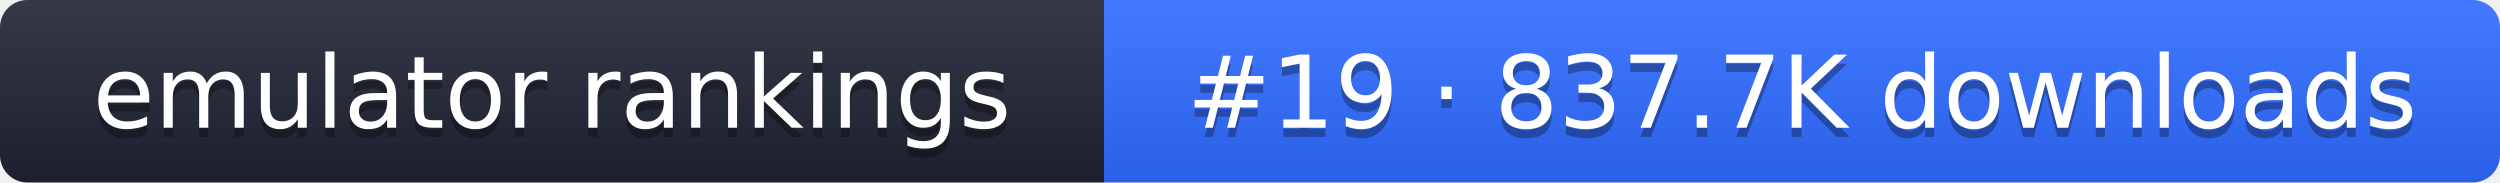
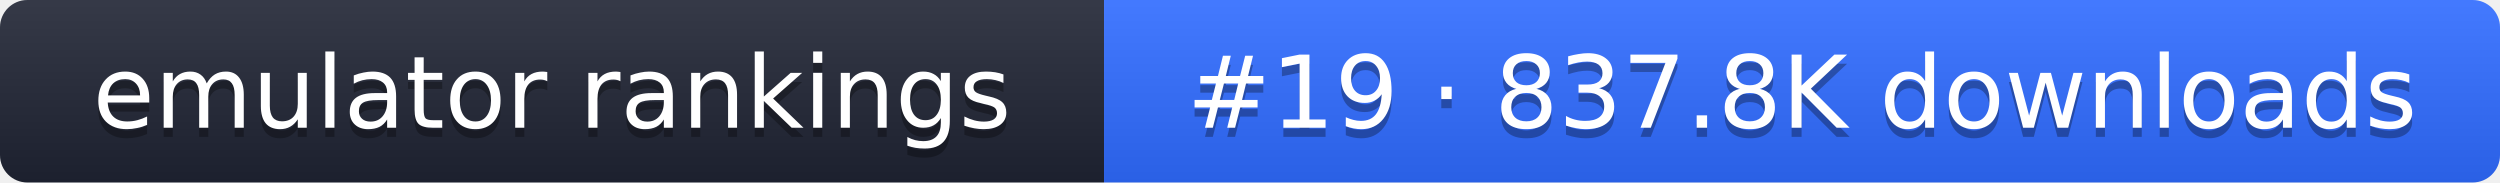
- <svg xmlns="http://www.w3.org/2000/svg" width="274" height="20" role="img" aria-label="emulator rankings: #19 · 837.7K downloads">
+ <svg xmlns="http://www.w3.org/2000/svg" width="274" height="20" role="img" aria-label="emulator rankings: #19 · 837.8K downloads">
  <linearGradient id="g" x2="0" y2="100%">
    <stop offset="0" stop-color="#fff" stop-opacity=".1" />
    <stop offset="1" stop-opacity=".1" />
  </linearGradient>
  <clipPath id="r">
    <rect width="274" height="20" rx="3" fill="#fff" />
  </clipPath>
  <g clip-path="url(#r)">
    <rect width="121" height="20" fill="#1f2433" />
    <rect x="121" width="153" height="20" fill="#2f6bff" />
    <rect width="274" height="20" fill="url(#g)" />
  </g>
  <g fill="#fff" text-anchor="middle" font-family="Verdana,DejaVu Sans,sans-serif" font-size="11">
    <text x="60.5" y="15" fill="#010101" fill-opacity=".3">emulator rankings</text>
    <text x="60.5" y="14">emulator rankings</text>
-     <text x="197.5" y="15" fill="#010101" fill-opacity=".3">#19 · 837.7K downloads</text>
-     <text x="197.5" y="14">#19 · 837.7K downloads</text>
+     <text x="197.5" y="15" fill="#010101" fill-opacity=".3">#19 · 837.8K downloads</text>
+     <text x="197.5" y="14">#19 · 837.8K downloads</text>
  </g>
</svg>
